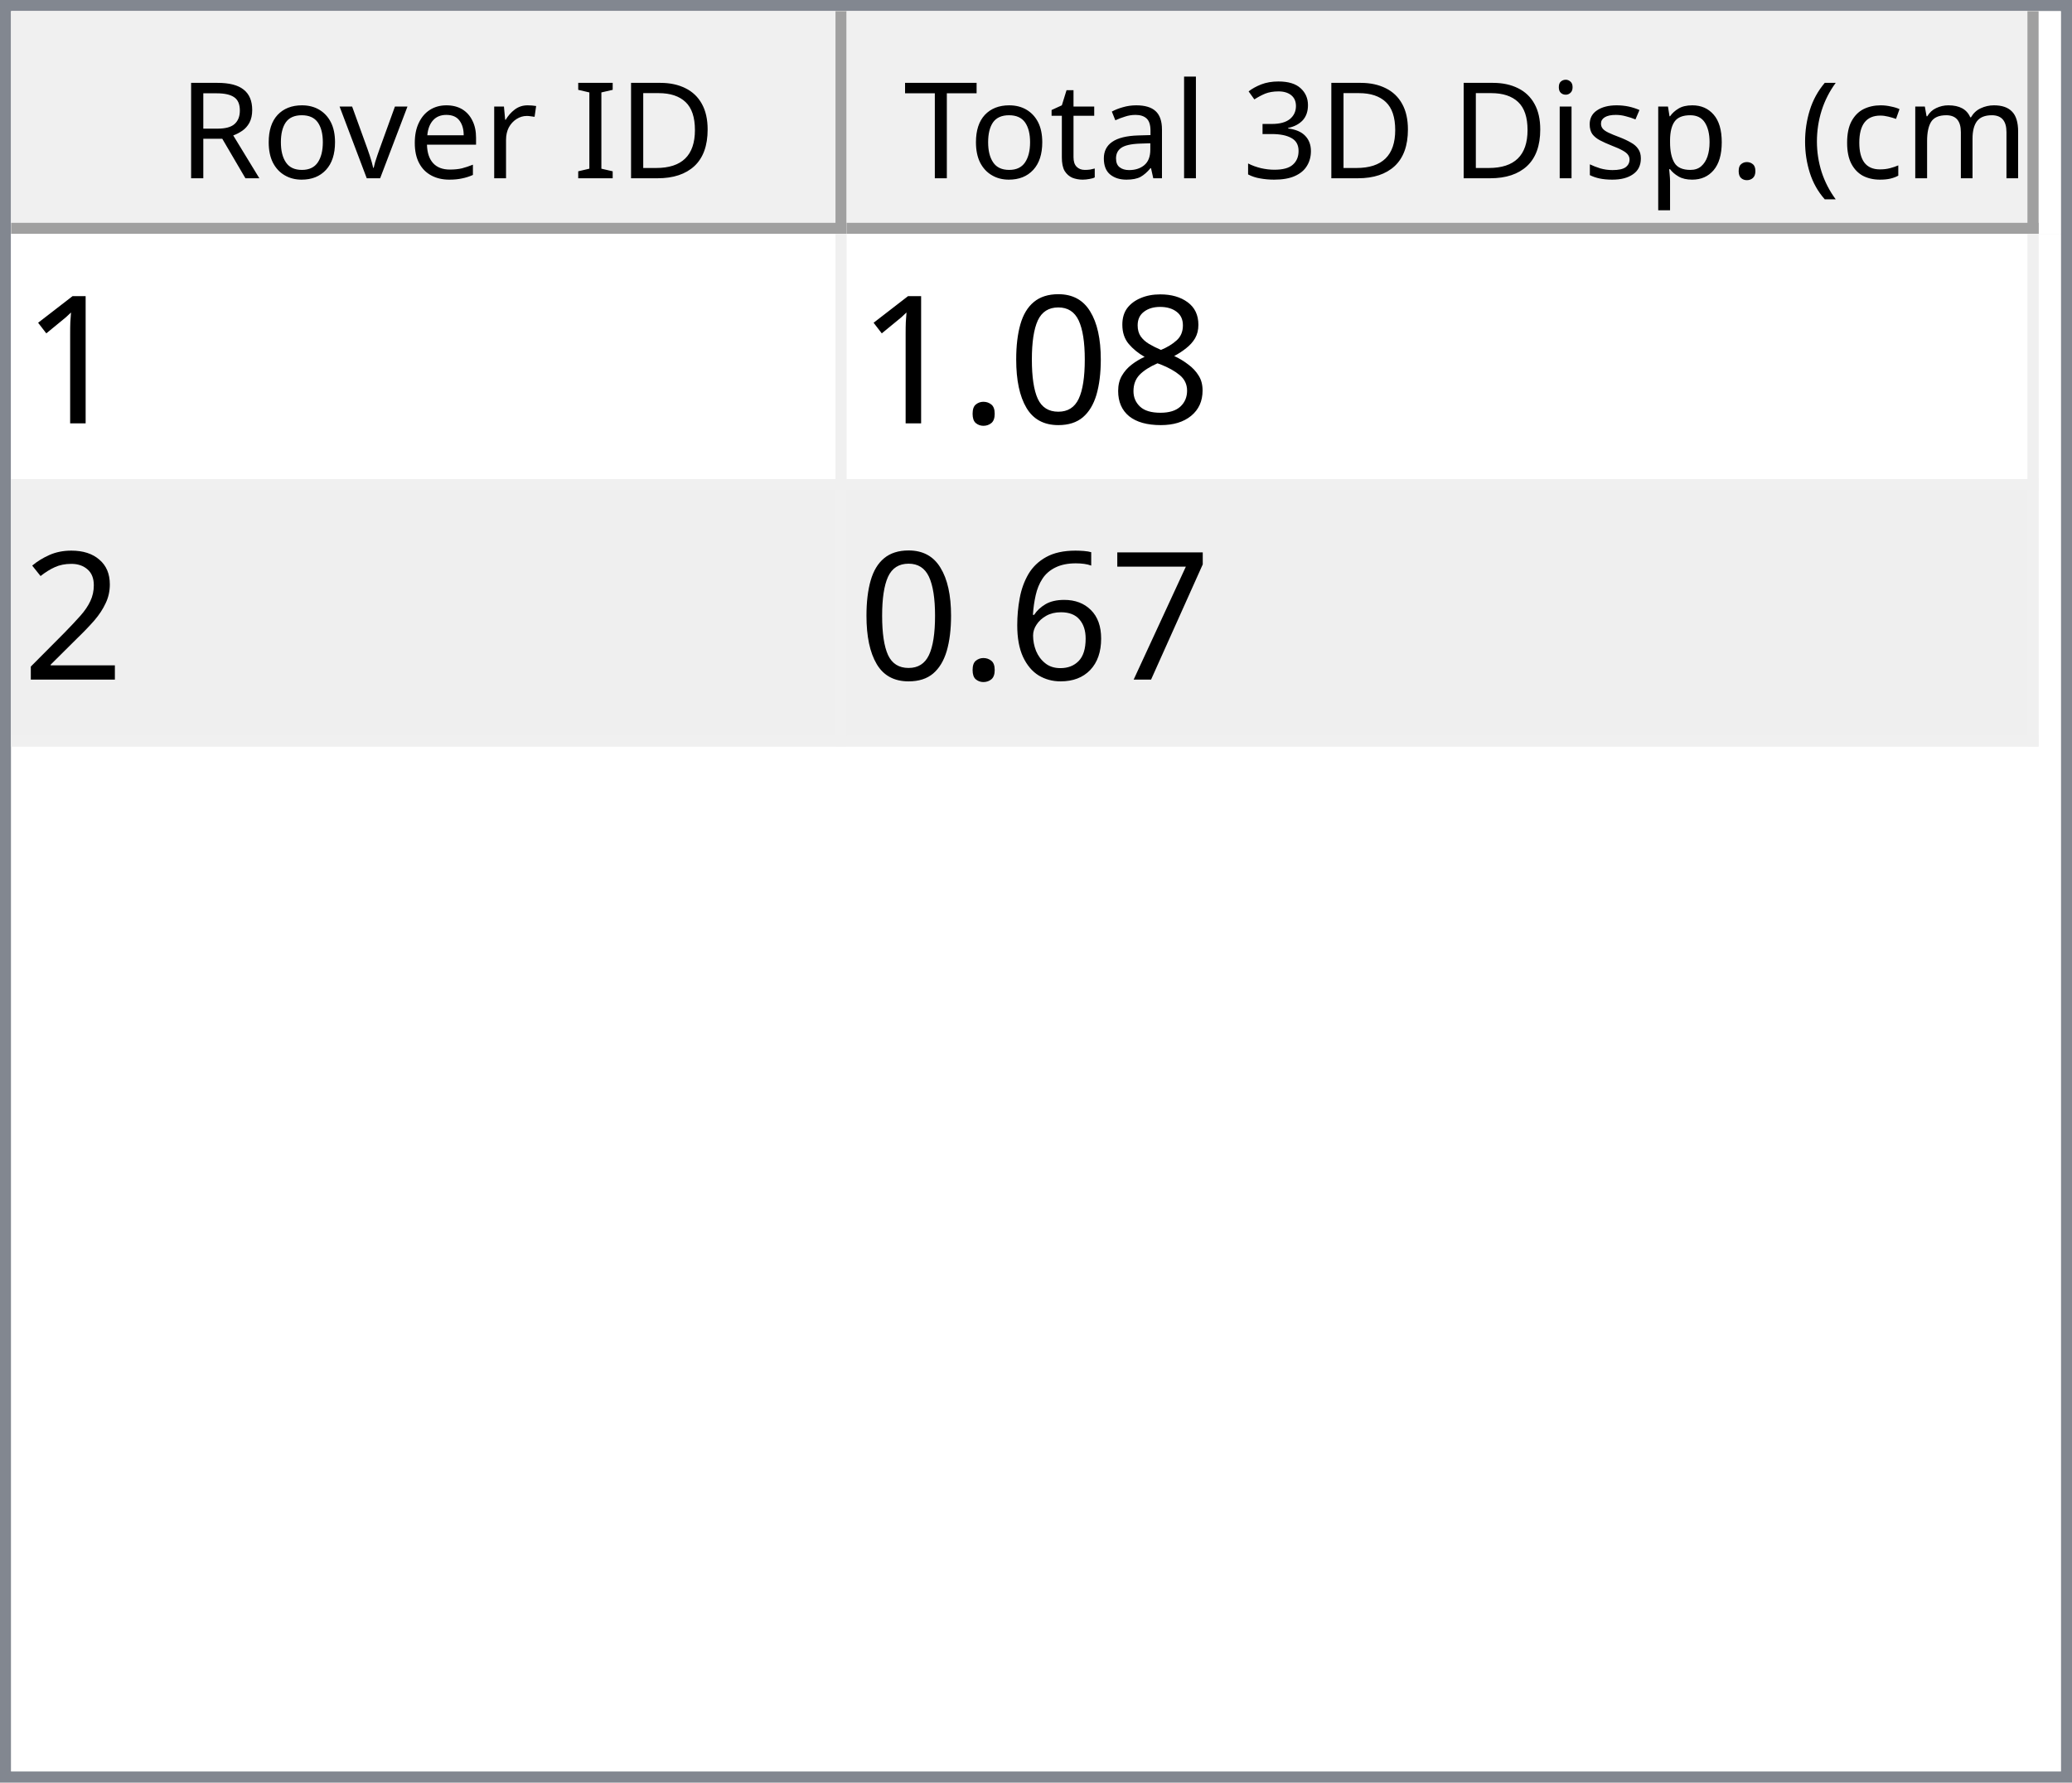
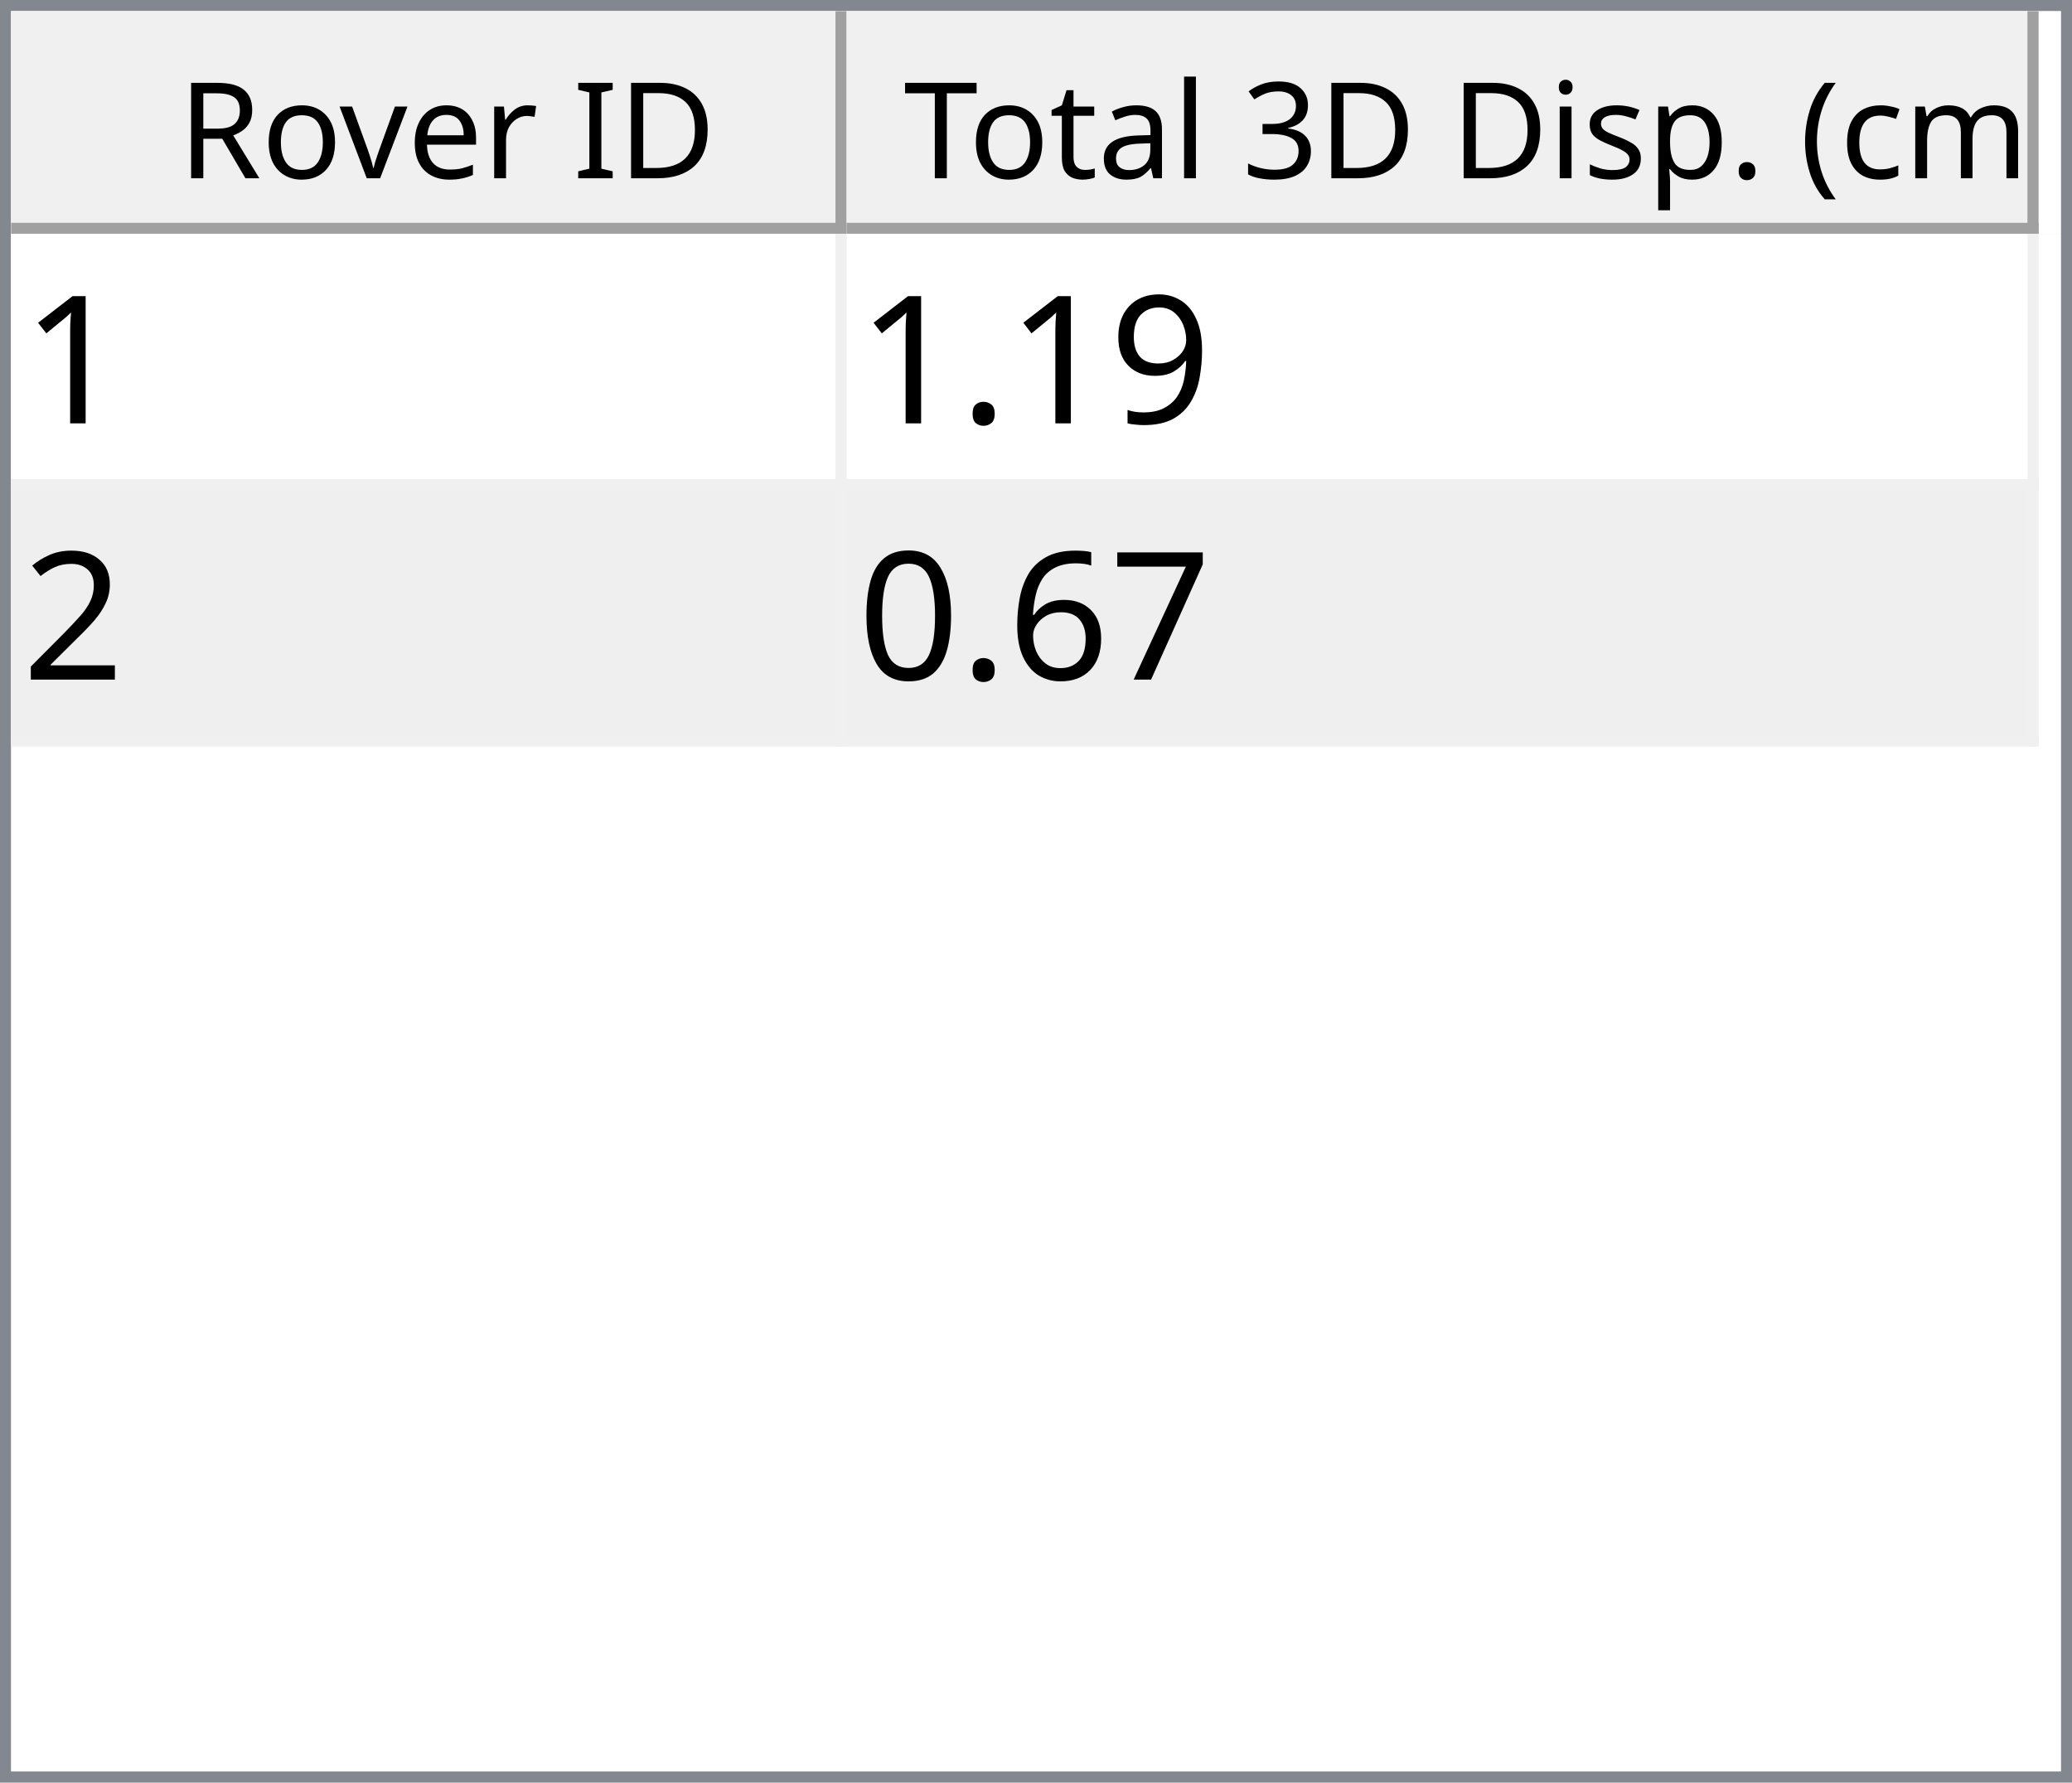
<svg xmlns="http://www.w3.org/2000/svg" style="fill-opacity:1; color-rendering:auto; color-interpolation:auto; text-rendering:auto; stroke:black; stroke-linecap:square; stroke-miterlimit:10; shape-rendering:auto; stroke-opacity:1; fill:black; stroke-dasharray:none; font-weight:normal; stroke-width:1; font-family:'Dialog'; font-style:normal; stroke-linejoin:miter; font-size:12px; stroke-dashoffset:0; image-rendering:auto;" width="186" height="160">
  <defs id="genericDefs" />
  <g>
    <defs id="defs1">
      <clipPath clipPathUnits="userSpaceOnUse" id="clipPath1">
        <path d="M0 0 L186 0 L186 160 L0 160 L0 0 Z" />
      </clipPath>
      <clipPath clipPathUnits="userSpaceOnUse" id="clipPath2">
        <path d="M0 0 L0 160 L186 160 L186 0 Z" />
      </clipPath>
      <clipPath clipPathUnits="userSpaceOnUse" id="clipPath3">
        <path d="M0 0 L0 20 L184 20 L184 0 Z" />
      </clipPath>
      <clipPath clipPathUnits="userSpaceOnUse" id="clipPath4">
        <path d="M0 0 L0 20 L75 20 L75 0 Z" />
      </clipPath>
      <clipPath clipPathUnits="userSpaceOnUse" id="clipPath5">
        <path d="M1 1 L1 19 L74 19 L74 1 Z" />
      </clipPath>
      <clipPath clipPathUnits="userSpaceOnUse" id="clipPath6">
        <path d="M0 0 L0 18 L73 18 L73 0 Z" />
      </clipPath>
      <clipPath clipPathUnits="userSpaceOnUse" id="clipPath7">
        <path d="M-0.5 -0.5 L-0.5 19.5 L74.5 19.5 L74.5 -0.5 Z" />
      </clipPath>
      <clipPath clipPathUnits="userSpaceOnUse" id="clipPath8">
        <path d="M0 0 L0 20 L107 20 L107 0 Z" />
      </clipPath>
      <clipPath clipPathUnits="userSpaceOnUse" id="clipPath9">
        <path d="M1 1 L1 19 L106 19 L106 1 Z" />
      </clipPath>
      <clipPath clipPathUnits="userSpaceOnUse" id="clipPath10">
        <path d="M0 0 L0 18 L105 18 L105 0 Z" />
      </clipPath>
      <clipPath clipPathUnits="userSpaceOnUse" id="clipPath11">
        <path d="M-0.5 -0.5 L-0.5 19.5 L106.5 19.5 L106.5 -0.5 Z" />
      </clipPath>
      <clipPath clipPathUnits="userSpaceOnUse" id="clipPath12">
        <path d="M0 0 L0 138 L184 138 L184 0 Z" />
      </clipPath>
      <clipPath clipPathUnits="userSpaceOnUse" id="clipPath13">
        <path d="M0 0 L0 46 L182 46 L182 0 Z" />
      </clipPath>
      <clipPath clipPathUnits="userSpaceOnUse" id="clipPath14">
        <path d="M-0.5 -0.5 L-0.5 45.5 L181.5 45.5 L181.5 -0.5 Z" />
      </clipPath>
      <clipPath clipPathUnits="userSpaceOnUse" id="clipPath15">
        <path d="M0 0 L0 22 L74 22 L74 0 Z" />
      </clipPath>
      <clipPath clipPathUnits="userSpaceOnUse" id="clipPath16">
        <path d="M0 0 L0 22 L106 22 L106 0 Z" />
      </clipPath>
      <font horiz-adv-x="64.551" id="font1">
        <font-face ascent="107.91" descent="25.098" units-per-em="100" style="font-style:normal; font-family:Segoe UI; font-weight:normal;" />
        <missing-glyph horiz-adv-x="64.551" d="M8.109 0 L8.109 68.266 L56.453 68.266 L56.453 0 L8.109 0 ZM15.328 7.234 L49.219 7.234 L49.219 61.031 L15.328 61.031 L15.328 7.234 Z" />
        <glyph unicode="D" horiz-adv-x="70.117" d="M9.188 0 L9.188 70.016 L28.516 70.016 Q65.531 70.016 65.531 35.891 Q65.531 19.672 55.25 9.836 Q44.969 0 27.734 0 L9.188 0 ZM17.391 62.594 L17.391 7.422 L27.828 7.422 Q41.609 7.422 49.273 14.797 Q56.938 22.172 56.938 35.688 Q56.938 62.594 28.328 62.594 L17.391 62.594 Z" />
        <glyph unicode="I" horiz-adv-x="26.611" d="M17.391 0 L9.188 0 L9.188 70.016 L17.391 70.016 L17.391 0 Z" />
        <glyph unicode=" " horiz-adv-x="27.393" d="" />
        <glyph unicode="r" horiz-adv-x="34.766" d="M34.188 41.891 Q32.078 43.5 28.125 43.5 Q23 43.5 19.555 38.672 Q16.109 33.844 16.109 25.484 L16.109 0 L8.109 0 L8.109 50 L16.109 50 L16.109 39.703 L16.312 39.703 Q18.016 44.969 21.531 47.922 Q25.047 50.875 29.391 50.875 Q32.516 50.875 34.188 50.203 L34.188 41.891 Z" />
        <glyph unicode="e" horiz-adv-x="52.295" d="M48.297 23 L12.984 23 Q13.188 14.656 17.484 10.109 Q21.781 5.562 29.297 5.562 Q37.75 5.562 44.828 11.141 L44.828 3.609 Q38.234 -1.172 27.391 -1.172 Q16.797 -1.172 10.742 5.641 Q4.688 12.453 4.688 24.812 Q4.688 36.469 11.305 43.82 Q17.922 51.172 27.734 51.172 Q37.547 51.172 42.922 44.828 Q48.297 38.484 48.297 27.203 L48.297 23 ZM40.094 29.781 Q40.047 36.719 36.75 40.578 Q33.453 44.438 27.594 44.438 Q21.922 44.438 17.969 40.383 Q14.016 36.328 13.094 29.781 L40.094 29.781 Z" />
        <glyph unicode="v" horiz-adv-x="47.9" d="M47.406 50 L27.484 0 L19.625 0 L0.688 50 L9.469 50 L22.172 13.672 Q23.578 9.672 23.922 6.688 L24.125 6.688 Q24.609 10.453 25.688 13.484 L38.969 50 L47.406 50 Z" />
        <glyph unicode="o" horiz-adv-x="58.594" d="M29 -1.172 Q17.922 -1.172 11.305 5.836 Q4.688 12.844 4.688 24.422 Q4.688 37.016 11.57 44.094 Q18.453 51.172 30.172 51.172 Q41.359 51.172 47.633 44.289 Q53.906 37.406 53.906 25.203 Q53.906 13.234 47.141 6.031 Q40.375 -1.172 29 -1.172 ZM29.594 44.438 Q21.875 44.438 17.383 39.188 Q12.891 33.938 12.891 24.703 Q12.891 15.828 17.43 10.695 Q21.969 5.562 29.594 5.562 Q37.359 5.562 41.531 10.594 Q45.703 15.625 45.703 24.906 Q45.703 34.281 41.531 39.359 Q37.359 44.438 29.594 44.438 Z" />
        <glyph unicode="R" horiz-adv-x="59.814" d="M59.375 0 L49.609 0 L37.891 19.625 Q36.281 22.359 34.766 24.289 Q33.25 26.219 31.664 27.438 Q30.078 28.656 28.25 29.219 Q26.422 29.781 24.125 29.781 L17.391 29.781 L17.391 0 L9.188 0 L9.188 70.016 L30.078 70.016 Q34.672 70.016 38.555 68.867 Q42.438 67.719 45.289 65.375 Q48.141 63.031 49.758 59.547 Q51.375 56.062 51.375 51.375 Q51.375 47.703 50.273 44.656 Q49.172 41.609 47.148 39.211 Q45.125 36.812 42.266 35.133 Q39.406 33.453 35.844 32.516 L35.844 32.328 Q37.594 31.547 38.891 30.547 Q40.188 29.547 41.359 28.18 Q42.531 26.812 43.68 25.078 Q44.828 23.344 46.234 21.047 L59.375 0 ZM17.391 62.594 L17.391 37.203 L28.516 37.203 Q31.594 37.203 34.203 38.133 Q36.812 39.062 38.719 40.797 Q40.625 42.531 41.703 45.047 Q42.781 47.562 42.781 50.688 Q42.781 56.297 39.141 59.445 Q35.5 62.594 28.609 62.594 L17.391 62.594 Z" />
        <glyph unicode=")" horiz-adv-x="30.176" d="M8.297 -15.922 L1.172 -15.922 Q16.406 2.344 16.406 26.812 Q16.406 51.469 1.078 70.016 L8.297 70.016 Q23.531 52.156 23.531 26.703 Q23.531 1.375 8.297 -15.922 Z" />
        <glyph unicode="m" horiz-adv-x="86.133" d="M79.109 0 L71.094 0 L71.094 28.719 Q71.094 37.016 68.531 40.727 Q65.969 44.438 59.906 44.438 Q54.781 44.438 51.195 39.75 Q47.609 35.062 47.609 28.516 L47.609 0 L39.594 0 L39.594 29.688 Q39.594 44.438 28.219 44.438 Q22.953 44.438 19.531 40.016 Q16.109 35.594 16.109 28.516 L16.109 0 L8.109 0 L8.109 50 L16.109 50 L16.109 42.094 L16.312 42.094 Q21.625 51.172 31.844 51.172 Q36.969 51.172 40.773 48.312 Q44.578 45.453 46 40.828 Q51.562 51.172 62.594 51.172 Q79.109 51.172 79.109 30.812 L79.109 0 Z" />
        <glyph unicode="c" horiz-adv-x="46.191" d="M42.188 2.297 Q36.422 -1.172 28.516 -1.172 Q17.828 -1.172 11.258 5.789 Q4.688 12.75 4.688 23.828 Q4.688 36.188 11.766 43.68 Q18.844 51.172 30.672 51.172 Q37.25 51.172 42.281 48.734 L42.281 40.531 Q36.719 44.438 30.375 44.438 Q22.703 44.438 17.797 38.945 Q12.891 33.453 12.891 24.516 Q12.891 15.719 17.508 10.641 Q22.125 5.562 29.891 5.562 Q36.422 5.562 42.188 9.906 L42.188 2.297 Z" />
        <glyph unicode="(" horiz-adv-x="30.176" d="M29.109 -15.922 L21.969 -15.922 Q6.844 1.375 6.844 26.703 Q6.844 52.156 21.969 70.016 L29.203 70.016 Q13.875 51.469 13.875 26.812 Q13.875 2.344 29.109 -15.922 Z" />
        <glyph unicode="." horiz-adv-x="21.68" d="M10.891 -1.078 Q8.641 -1.078 7.055 0.539 Q5.469 2.156 5.469 4.391 Q5.469 6.641 7.055 8.273 Q8.641 9.906 10.891 9.906 Q13.188 9.906 14.797 8.273 Q16.406 6.641 16.406 4.391 Q16.406 2.156 14.797 0.539 Q13.188 -1.078 10.891 -1.078 Z" />
        <glyph unicode="p" horiz-adv-x="58.789" d="M16.312 7.234 L16.109 7.234 L16.109 -23 L8.109 -23 L8.109 50 L16.109 50 L16.109 41.219 L16.312 41.219 Q22.219 51.172 33.594 51.172 Q43.266 51.172 48.688 44.461 Q54.109 37.75 54.109 26.469 Q54.109 13.922 48 6.375 Q41.891 -1.172 31.297 -1.172 Q21.578 -1.172 16.312 7.234 ZM16.109 27.391 L16.109 20.406 Q16.109 14.203 20.141 9.883 Q24.172 5.562 30.375 5.562 Q37.641 5.562 41.773 11.133 Q45.906 16.703 45.906 26.609 Q45.906 34.969 42.047 39.703 Q38.188 44.438 31.594 44.438 Q24.609 44.438 20.359 39.578 Q16.109 34.719 16.109 27.391 Z" />
        <glyph unicode="s" horiz-adv-x="42.432" d="M5.078 1.812 L5.078 10.406 Q11.625 5.562 19.484 5.562 Q30.031 5.562 30.031 12.594 Q30.031 14.594 29.125 15.992 Q28.219 17.391 26.68 18.461 Q25.141 19.531 23.07 20.383 Q21 21.234 18.609 22.172 Q15.281 23.484 12.766 24.828 Q10.25 26.172 8.57 27.859 Q6.891 29.547 6.031 31.695 Q5.172 33.844 5.172 36.719 Q5.172 40.234 6.789 42.945 Q8.406 45.656 11.086 47.484 Q13.766 49.312 17.211 50.242 Q20.656 51.172 24.312 51.172 Q30.812 51.172 35.938 48.922 L35.938 40.828 Q30.422 44.438 23.25 44.438 Q21 44.438 19.195 43.922 Q17.391 43.406 16.094 42.477 Q14.797 41.547 14.086 40.258 Q13.375 38.969 13.375 37.406 Q13.375 35.453 14.086 34.133 Q14.797 32.812 16.164 31.789 Q17.531 30.766 19.484 29.938 Q21.438 29.109 23.922 28.125 Q27.25 26.859 29.883 25.516 Q32.516 24.172 34.375 22.484 Q36.234 20.797 37.234 18.602 Q38.234 16.406 38.234 13.375 Q38.234 9.672 36.602 6.938 Q34.969 4.203 32.234 2.398 Q29.5 0.594 25.93 -0.289 Q22.359 -1.172 18.453 -1.172 Q10.75 -1.172 5.078 1.812 Z" />
        <glyph unicode="i" horiz-adv-x="24.219" d="M12.203 62.703 Q10.062 62.703 8.547 64.164 Q7.031 65.625 7.031 67.875 Q7.031 70.125 8.547 71.609 Q10.062 73.094 12.203 73.094 Q14.406 73.094 15.945 71.609 Q17.484 70.125 17.484 67.875 Q17.484 65.719 15.945 64.211 Q14.406 62.703 12.203 62.703 ZM16.109 0 L8.109 0 L8.109 50 L16.109 50 L16.109 0 Z" />
        <glyph unicode="3" horiz-adv-x="53.906" d="M46.531 19.828 Q46.531 15.094 44.75 11.211 Q42.969 7.328 39.719 4.57 Q36.469 1.812 31.93 0.297 Q27.391 -1.219 21.922 -1.219 Q11.922 -1.219 6 2.594 L6 11.188 Q13.094 5.609 22.219 5.609 Q25.875 5.609 28.828 6.539 Q31.781 7.469 33.906 9.227 Q36.031 10.984 37.18 13.477 Q38.328 15.969 38.328 19.094 Q38.328 32.812 18.797 32.812 L12.984 32.812 L12.984 39.594 L18.5 39.594 Q35.797 39.594 35.797 52.484 Q35.797 64.406 22.609 64.406 Q15.188 64.406 8.688 59.422 L8.688 67.188 Q15.375 71.188 24.609 71.188 Q29 71.188 32.57 69.969 Q36.141 68.75 38.68 66.555 Q41.219 64.359 42.609 61.281 Q44 58.203 44 54.5 Q44 40.672 30.031 36.719 L30.031 36.531 Q33.594 36.141 36.625 34.797 Q39.656 33.453 41.852 31.305 Q44.047 29.156 45.289 26.25 Q46.531 23.344 46.531 19.828 Z" />
        <glyph unicode="l" horiz-adv-x="24.219" d="M16.109 0 L8.109 0 L8.109 74.031 L16.109 74.031 L16.109 0 Z" />
        <glyph unicode="a" horiz-adv-x="50.879" d="M43.891 0 L35.891 0 L35.891 7.812 L35.688 7.812 Q30.469 -1.172 20.312 -1.172 Q12.844 -1.172 8.617 2.781 Q4.391 6.734 4.391 13.281 Q4.391 27.297 20.906 29.594 L35.891 31.688 Q35.891 44.438 25.594 44.438 Q16.547 44.438 9.281 38.281 L9.281 46.484 Q16.656 51.172 26.266 51.172 Q43.891 51.172 43.891 32.516 L43.891 0 ZM35.891 25.297 L23.828 23.641 Q18.266 22.859 15.43 20.875 Q12.594 18.891 12.594 13.875 Q12.594 10.203 15.211 7.883 Q17.828 5.562 22.172 5.562 Q28.125 5.562 32.008 9.742 Q35.891 13.922 35.891 20.312 L35.891 25.297 Z" />
        <glyph unicode="t" horiz-adv-x="33.887" d="M31.297 0.484 Q28.469 -1.078 23.828 -1.078 Q10.688 -1.078 10.688 13.578 L10.688 43.172 L2.094 43.172 L2.094 50 L10.688 50 L10.688 62.203 L18.703 64.797 L18.703 50 L31.297 50 L31.297 43.172 L18.703 43.172 L18.703 14.984 Q18.703 9.969 20.414 7.82 Q22.125 5.672 26.078 5.672 Q29.109 5.672 31.297 7.328 L31.297 0.484 Z" />
        <glyph unicode="T" horiz-adv-x="52.393" d="M50.594 62.594 L30.375 62.594 L30.375 0 L22.172 0 L22.172 62.594 L2 62.594 L2 70.016 L50.594 70.016 L50.594 62.594 Z" />
      </font>
      <font horiz-adv-x="75.0" id="font2">
        <font-face ascent="100.537" descent="21.973" units-per-em="100" style="font-style:normal; font-family:sans-serif; font-weight:normal;" />
        <missing-glyph horiz-adv-x="75.0" d="M12.5 0 L12.5 62.5 L62.5 62.5 L62.5 0 L12.5 0 ZM14.062 1.562 L60.938 1.562 L60.938 60.938 L14.062 60.938 L14.062 1.562 Z" />
        <glyph unicode="1" horiz-adv-x="55.615" d="M37.25 0 L28.469 0 L28.469 56 Q25.297 52.984 20.141 49.953 Q14.984 46.922 10.891 45.406 L10.891 53.906 Q18.266 57.375 23.781 62.305 Q29.297 67.234 31.594 71.875 L37.25 71.875 L37.25 0 Z" />
-         <glyph unicode="8" horiz-adv-x="55.615" d="M17.672 38.812 Q12.203 40.828 9.57 44.539 Q6.938 48.25 6.938 53.422 Q6.938 61.234 12.555 66.555 Q18.172 71.875 27.484 71.875 Q36.859 71.875 42.578 66.43 Q48.297 60.984 48.297 53.172 Q48.297 48.188 45.68 44.508 Q43.062 40.828 37.75 38.812 Q44.344 36.672 47.781 31.883 Q51.219 27.094 51.219 20.453 Q51.219 11.281 44.727 5.031 Q38.234 -1.219 27.641 -1.219 Q17.047 -1.219 10.547 5.055 Q4.047 11.328 4.047 20.703 Q4.047 27.688 7.594 32.398 Q11.141 37.109 17.672 38.812 ZM15.922 53.719 Q15.922 48.641 19.195 45.414 Q22.469 42.188 27.688 42.188 Q32.766 42.188 36.016 45.383 Q39.266 48.578 39.266 53.219 Q39.266 58.062 35.914 61.359 Q32.562 64.656 27.594 64.656 Q22.562 64.656 19.242 61.43 Q15.922 58.203 15.922 53.719 ZM13.094 20.656 Q13.094 16.891 14.875 13.375 Q16.656 9.859 20.172 7.93 Q23.688 6 27.734 6 Q34.031 6 38.133 10.055 Q42.234 14.109 42.234 20.359 Q42.234 26.703 38.016 30.859 Q33.797 35.016 27.438 35.016 Q21.234 35.016 17.164 30.914 Q13.094 26.812 13.094 20.656 Z" />
-         <glyph unicode="0" horiz-adv-x="55.615" d="M4.156 35.297 Q4.156 48 6.766 55.742 Q9.375 63.484 14.523 67.68 Q19.672 71.875 27.484 71.875 Q33.25 71.875 37.594 69.555 Q41.938 67.234 44.773 62.867 Q47.609 58.5 49.219 52.227 Q50.828 45.953 50.828 35.297 Q50.828 22.703 48.242 14.969 Q45.656 7.234 40.508 3.008 Q35.359 -1.219 27.484 -1.219 Q17.141 -1.219 11.234 6.203 Q4.156 15.141 4.156 35.297 ZM13.188 35.297 Q13.188 17.672 17.312 11.836 Q21.438 6 27.484 6 Q33.547 6 37.672 11.859 Q41.797 17.719 41.797 35.297 Q41.797 52.984 37.672 58.789 Q33.547 64.594 27.391 64.594 Q21.344 64.594 17.719 59.469 Q13.188 52.938 13.188 35.297 Z" />
+         <glyph unicode="9" horiz-adv-x="55.615" d="M5.469 16.547 L13.922 17.328 Q14.984 11.375 18.016 8.688 Q21.047 6 25.781 6 Q29.828 6 32.883 7.859 Q35.938 9.719 37.891 12.82 Q39.844 15.922 41.164 21.195 Q42.484 26.469 42.484 31.938 Q42.484 32.516 42.438 33.688 Q39.797 29.5 35.234 26.883 Q30.672 24.266 25.344 24.266 Q16.453 24.266 10.305 30.711 Q4.156 37.156 4.156 47.703 Q4.156 58.594 10.578 65.234 Q17 71.875 26.656 71.875 Q33.641 71.875 39.43 68.117 Q45.219 64.359 48.219 57.398 Q51.219 50.438 51.219 37.25 Q51.219 23.531 48.242 15.406 Q45.266 7.281 39.383 3.031 Q33.5 -1.219 25.594 -1.219 Q17.188 -1.219 11.867 3.445 Q6.547 8.109 5.469 16.547 ZM41.453 48.141 Q41.453 55.719 37.43 60.156 Q33.406 64.594 27.734 64.594 Q21.875 64.594 17.531 59.812 Q13.188 55.031 13.188 47.406 Q13.188 40.578 17.312 36.305 Q21.438 32.031 27.484 32.031 Q33.594 32.031 37.523 36.305 Q41.453 40.578 41.453 48.141 Z" />
        <glyph unicode="." horiz-adv-x="27.783" d="M9.078 0 L9.078 10.016 L19.094 10.016 L19.094 0 L9.078 0 Z" />
        <glyph unicode="2" horiz-adv-x="55.615" d="M50.344 8.453 L50.344 0 L3.031 0 Q2.938 3.172 4.047 6.109 Q5.859 10.938 9.836 15.625 Q13.812 20.312 21.344 26.469 Q33.016 36.031 37.117 41.625 Q41.219 47.219 41.219 52.203 Q41.219 57.422 37.477 61.008 Q33.734 64.594 27.734 64.594 Q21.391 64.594 17.578 60.789 Q13.766 56.984 13.719 50.25 L4.688 51.172 Q5.609 61.281 11.664 66.578 Q17.719 71.875 27.938 71.875 Q38.234 71.875 44.242 66.164 Q50.25 60.453 50.25 52 Q50.25 47.703 48.492 43.555 Q46.734 39.406 42.656 34.812 Q38.578 30.219 29.109 22.219 Q21.188 15.578 18.945 13.211 Q16.703 10.844 15.234 8.453 L50.344 8.453 Z" />
        <glyph unicode="7" horiz-adv-x="55.615" d="M4.734 62.203 L4.734 70.656 L51.078 70.656 L51.078 63.812 Q44.234 56.547 37.523 44.484 Q30.812 32.422 27.156 19.672 Q24.516 10.688 23.781 0 L14.75 0 Q14.891 8.453 18.062 20.414 Q21.234 32.375 27.172 43.484 Q33.109 54.594 39.797 62.203 L4.734 62.203 Z" />
        <glyph unicode="6" horiz-adv-x="55.615" d="M49.75 54.047 L41.016 53.375 Q39.844 58.547 37.703 60.891 Q34.125 64.656 28.906 64.656 Q24.703 64.656 21.531 62.312 Q17.391 59.281 14.992 53.469 Q12.594 47.656 12.5 36.922 Q15.672 41.75 20.266 44.094 Q24.859 46.438 29.891 46.438 Q38.672 46.438 44.852 39.969 Q51.031 33.5 51.031 23.25 Q51.031 16.5 48.125 10.719 Q45.219 4.938 40.141 1.859 Q35.062 -1.219 28.609 -1.219 Q17.625 -1.219 10.695 6.859 Q3.766 14.938 3.766 33.5 Q3.766 54.25 11.422 63.672 Q18.109 71.875 29.438 71.875 Q37.891 71.875 43.289 67.141 Q48.688 62.406 49.75 54.047 ZM13.875 23.188 Q13.875 18.656 15.797 14.508 Q17.719 10.359 21.188 8.18 Q24.656 6 28.469 6 Q34.031 6 38.039 10.492 Q42.047 14.984 42.047 22.703 Q42.047 30.125 38.086 34.398 Q34.125 38.672 28.125 38.672 Q22.172 38.672 18.023 34.398 Q13.875 30.125 13.875 23.188 Z" />
+         <glyph unicode="0" horiz-adv-x="55.615" d="M4.156 35.297 Q4.156 48 6.766 55.742 Q9.375 63.484 14.523 67.68 Q19.672 71.875 27.484 71.875 Q33.25 71.875 37.594 69.555 Q41.938 67.234 44.773 62.867 Q47.609 58.5 49.219 52.227 Q50.828 45.953 50.828 35.297 Q50.828 22.703 48.242 14.969 Q45.656 7.234 40.508 3.008 Q35.359 -1.219 27.484 -1.219 Q17.141 -1.219 11.234 6.203 Q4.156 15.141 4.156 35.297 ZM13.188 35.297 Q13.188 17.672 17.312 11.836 Q21.438 6 27.484 6 Q33.547 6 37.672 11.859 Q41.797 17.719 41.797 35.297 Q41.797 52.984 37.672 58.789 Q33.547 64.594 27.391 64.594 Q21.344 64.594 17.719 59.469 Q13.188 52.938 13.188 35.297 Z" />
      </font>
    </defs>
    <g style="fill:white; stroke:white;">
      <rect x="0" y="0" width="186" style="clip-path:url(#clipPath1); stroke:none;" height="160" />
    </g>
    <g style="fill:white; text-rendering:optimizeSpeed; color-rendering:optimizeSpeed; image-rendering:optimizeSpeed; shape-rendering:crispEdges; stroke:white; color-interpolation:sRGB;">
      <rect x="0" width="186" height="160" y="0" style="stroke:none;" />
      <path style="stroke:none;" d="M0 160 L186 160 L186 0 L0 0 Z" />
    </g>
    <g style="fill:rgb(240,240,240); font-family:'Segoe UI'; stroke:rgb(240,240,240);">
      <rect x="0" y="0" width="186" style="clip-path:url(#clipPath2); stroke:none;" height="160" />
    </g>
    <g style="fill:rgb(130,135,144); font-family:'Segoe UI'; stroke:rgb(130,135,144);">
      <path d="M0 0 L186 0 L186 160 L0 160 L0 0 ZM1 1 L185 1 L185 159 L1 159 L1 1 Z" style="fill-rule:evenodd; clip-path:url(#clipPath2); stroke:none;" />
    </g>
    <g style="fill:white; font-family:'Segoe UI'; stroke:white;" transform="translate(1,1)">
      <rect x="0" y="0" width="184" style="clip-path:url(#clipPath3); stroke:none;" height="20" />
    </g>
    <g style="fill:rgb(240,240,240); font-family:'Segoe UI'; stroke:rgb(240,240,240);" transform="translate(1,1)">
      <rect x="0" y="0" width="75" style="clip-path:url(#clipPath4); stroke:none;" height="20" />
    </g>
    <g style="font-family:'Segoe UI';" transform="translate(2,2)">
      <text x="14" xml:space="preserve" y="14" style="clip-path:url(#clipPath6); stroke:none;">Rover ID</text>
    </g>
    <g style="fill:rgb(160,160,160); font-family:'Segoe UI'; stroke:rgb(160,160,160); stroke-linejoin:bevel;" transform="translate(1.5,1.5)">
      <line x1="74" x2="74" y1="0" style="fill:none; clip-path:url(#clipPath7);" y2="19" />
    </g>
    <g style="fill:rgb(160,160,160); font-family:'Segoe UI'; stroke:rgb(160,160,160); stroke-linejoin:bevel;" transform="matrix(1,0,0,1,1,1) translate(0.5,0.5)">
      <line x1="0" x2="74" y1="19" style="fill:none; clip-path:url(#clipPath7);" y2="19" />
    </g>
    <g style="fill:rgb(240,240,240); font-family:'Segoe UI'; stroke:rgb(240,240,240);" transform="translate(76,1)">
      <rect x="0" y="0" width="107" style="clip-path:url(#clipPath8); stroke:none;" height="20" />
    </g>
    <g style="font-family:'Segoe UI';" transform="translate(77,2)">
      <text x="1" xml:space="preserve" y="14" style="clip-path:url(#clipPath10); stroke:none;"> Total 3D Disp. (cm)</text>
    </g>
    <g style="fill:rgb(160,160,160); font-family:'Segoe UI'; stroke:rgb(160,160,160); stroke-linejoin:bevel;" transform="translate(76.5,1.5)">
      <line x1="106" x2="106" y1="0" style="fill:none; clip-path:url(#clipPath11);" y2="19" />
    </g>
    <g style="fill:rgb(160,160,160); font-family:'Segoe UI'; stroke:rgb(160,160,160); stroke-linejoin:bevel;" transform="matrix(1,0,0,1,76,1) translate(0.5,0.5)">
      <line x1="0" x2="106" y1="19" style="fill:none; clip-path:url(#clipPath11);" y2="19" />
    </g>
    <g style="fill:white; font-family:'Segoe UI'; stroke:white;" transform="translate(1,21)">
      <rect x="0" y="0" width="184" style="clip-path:url(#clipPath12); stroke:none;" height="138" />
    </g>
    <g style="fill:rgb(240,240,240); font-size:16px; font-family:sans-serif; stroke:rgb(240,240,240);" transform="translate(1,21)">
      <rect x="0" y="0" width="182" style="clip-path:url(#clipPath13); stroke:none;" height="46" />
      <line transform="translate(0.5,0.5)" x1="0" x2="181" y1="22" style="clip-path:url(#clipPath14); fill:none; stroke-linejoin:bevel;" y2="22" />
    </g>
    <g transform="matrix(1,0,0,1,1,21) translate(0.5,0.5)" style="fill:rgb(240,240,240); font-size:16px; font-family:sans-serif; stroke:rgb(240,240,240); stroke-linejoin:bevel;">
      <line x1="0" x2="181" y1="45" style="fill:none; clip-path:url(#clipPath14);" y2="45" />
    </g>
    <g transform="matrix(1,0,0,1,1,21) translate(0.5,0.5)" style="fill:rgb(240,240,240); font-size:16px; font-family:sans-serif; stroke:rgb(240,240,240); stroke-linejoin:bevel;">
      <line x1="74" x2="74" y1="0" style="fill:none; clip-path:url(#clipPath14);" y2="45" />
    </g>
    <g transform="matrix(1,0,0,1,1,21) translate(0.5,0.5)" style="fill:rgb(240,240,240); font-size:16px; font-family:sans-serif; stroke:rgb(240,240,240); stroke-linejoin:bevel;">
      <line x1="181" x2="181" y1="0" style="fill:none; clip-path:url(#clipPath14);" y2="45" />
    </g>
    <g style="fill:white; font-size:16px; font-family:sans-serif; stroke:white;" transform="matrix(1,0,0,1,1,21)">
      <rect x="0" y="0" width="74" style="clip-path:url(#clipPath15); stroke:none;" height="22" />
      <text x="1" y="17" style="fill:black; clip-path:url(#clipPath15); stroke:none;" xml:space="preserve">1</text>
    </g>
    <g style="fill:white; font-size:16px; font-family:sans-serif; stroke:white;" transform="matrix(1,0,0,1,1,21) translate(75,0)">
      <rect x="0" y="0" width="106" style="clip-path:url(#clipPath16); stroke:none;" height="22" />
-       <text x="1" y="17" style="fill:black; clip-path:url(#clipPath16); stroke:none;" xml:space="preserve">1.08</text>
+       <text x="1" y="17" style="fill:black; clip-path:url(#clipPath16); stroke:none;" xml:space="preserve">1.19</text>
    </g>
    <g style="fill:rgb(239,239,239); font-size:16px; font-family:sans-serif; stroke:rgb(239,239,239);" transform="matrix(1,0,0,1,1,21) translate(0,23)">
      <rect x="0" y="0" width="74" style="clip-path:url(#clipPath15); stroke:none;" height="22" />
      <text x="1" y="17" style="fill:black; clip-path:url(#clipPath15); stroke:none;" xml:space="preserve">2</text>
    </g>
    <g style="fill:rgb(239,239,239); font-size:16px; font-family:sans-serif; stroke:rgb(239,239,239);" transform="matrix(1,0,0,1,1,21) translate(75,23)">
      <rect x="0" y="0" width="106" style="clip-path:url(#clipPath16); stroke:none;" height="22" />
      <text x="1" y="17" style="fill:black; clip-path:url(#clipPath16); stroke:none;" xml:space="preserve">0.67</text>
    </g>
  </g>
</svg>
